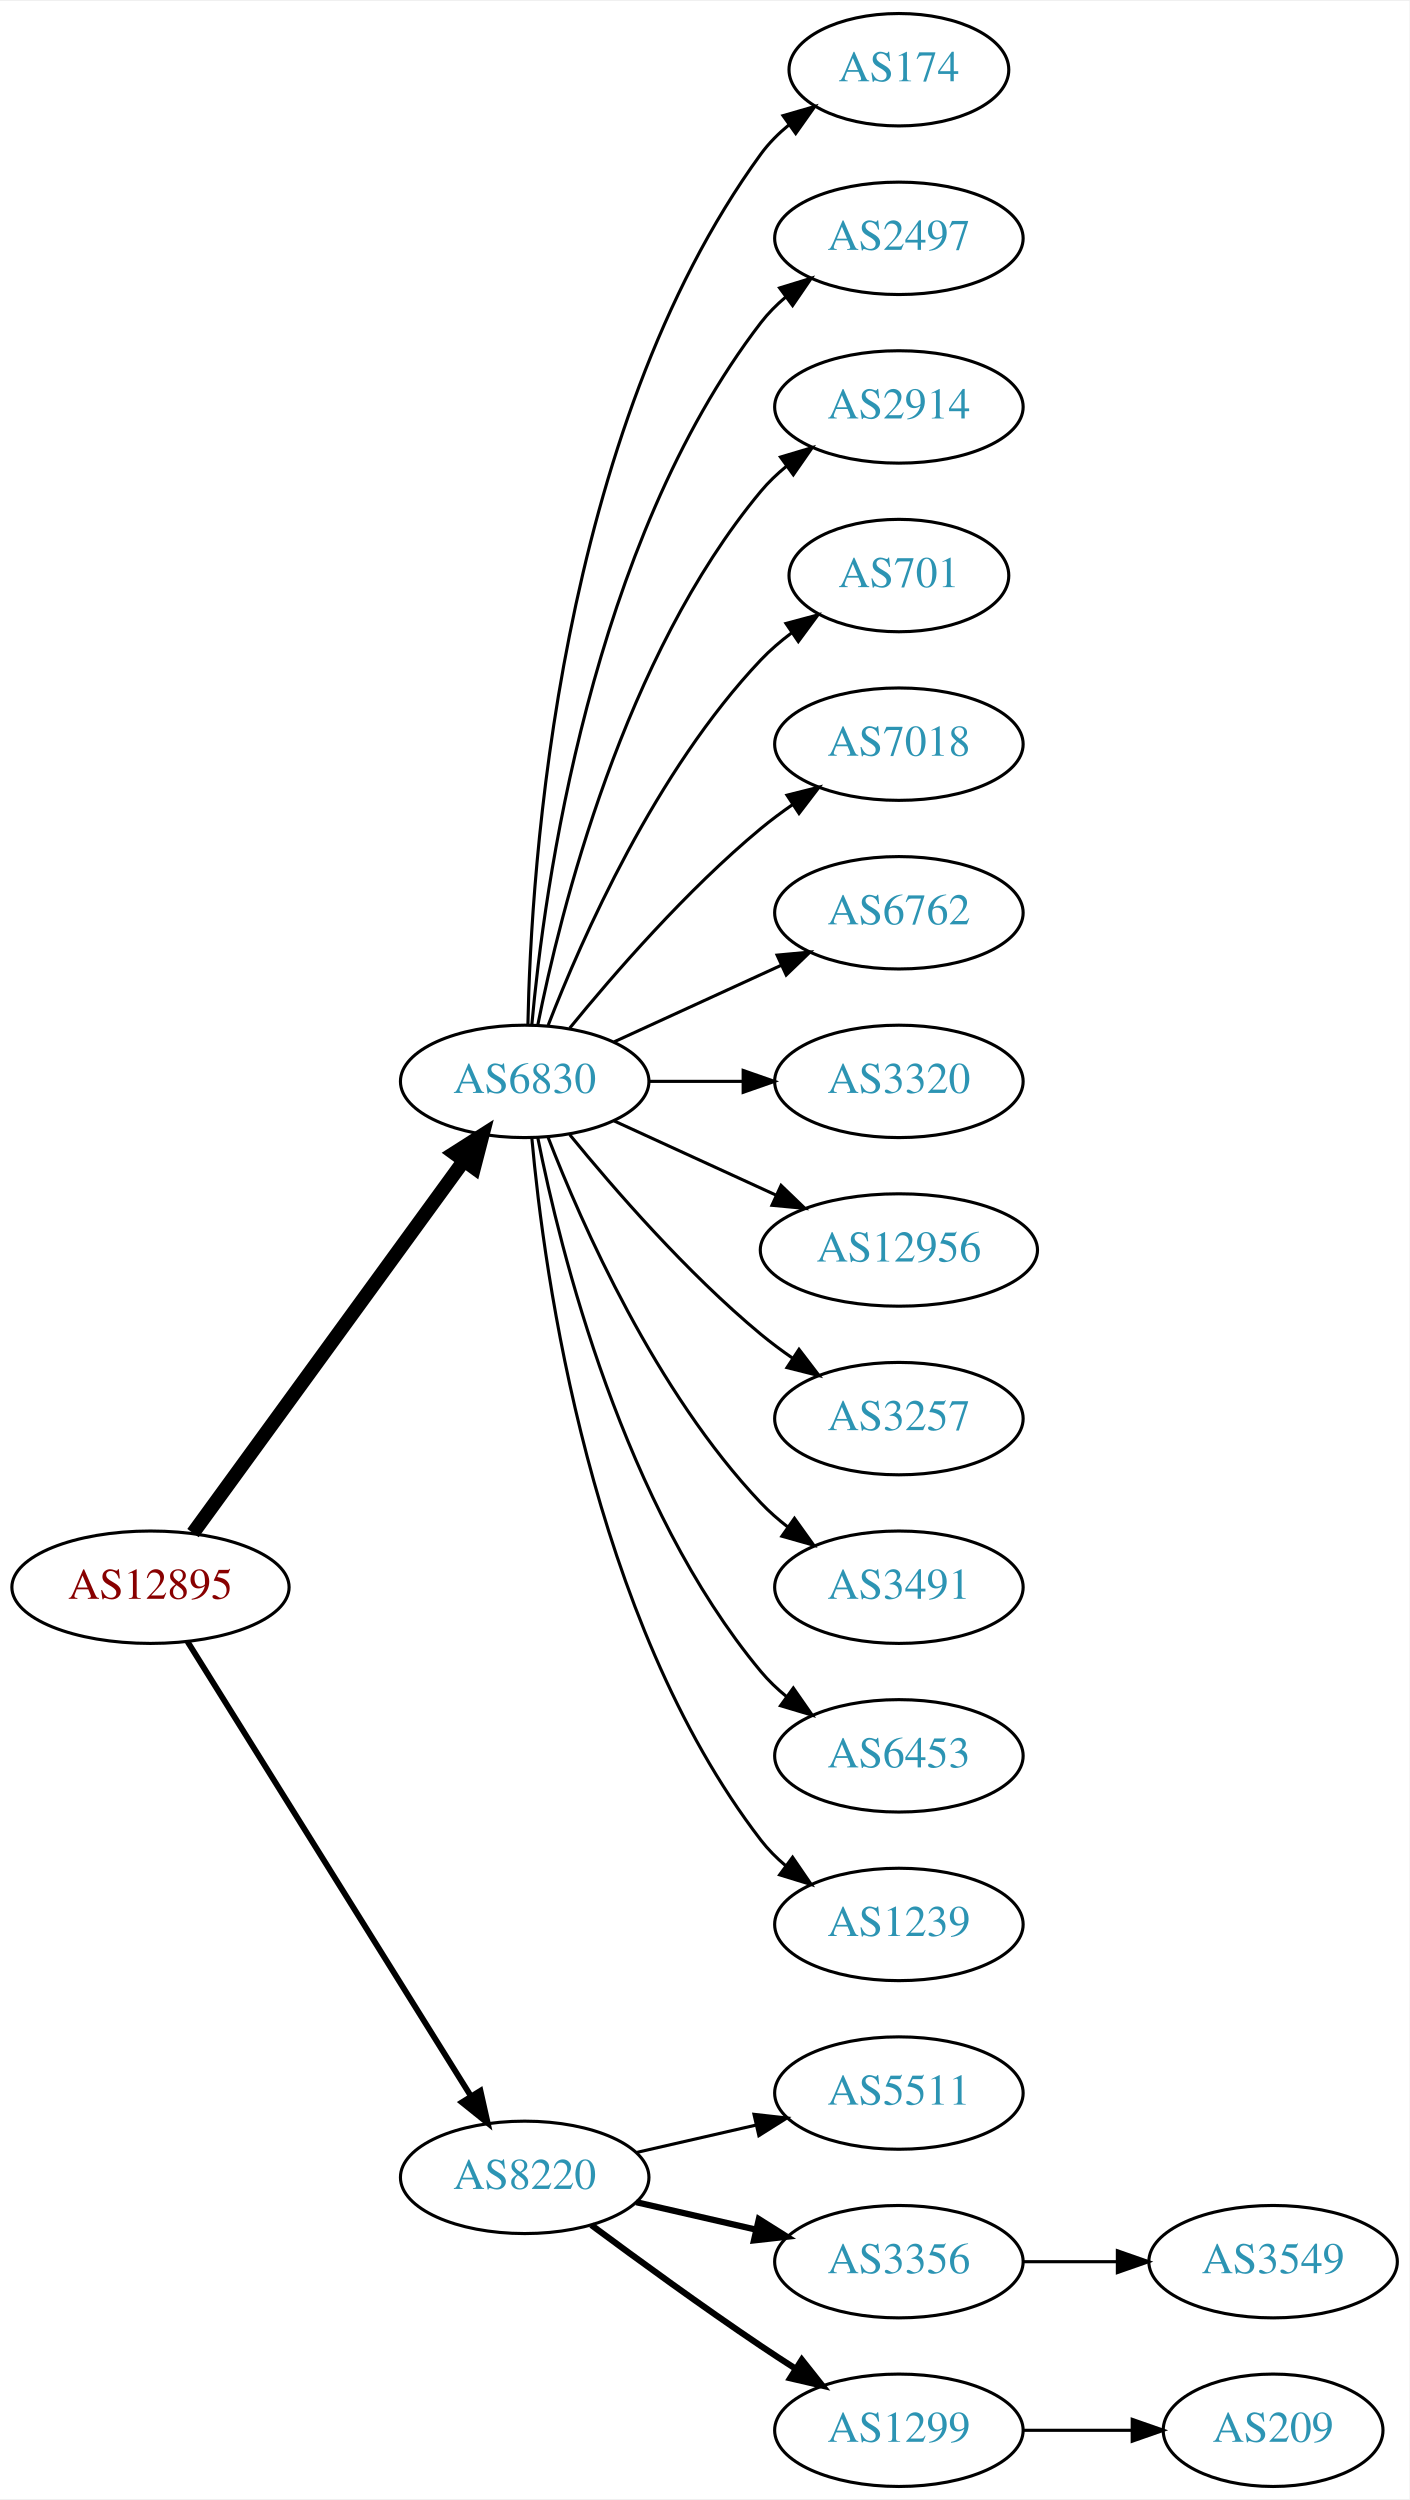
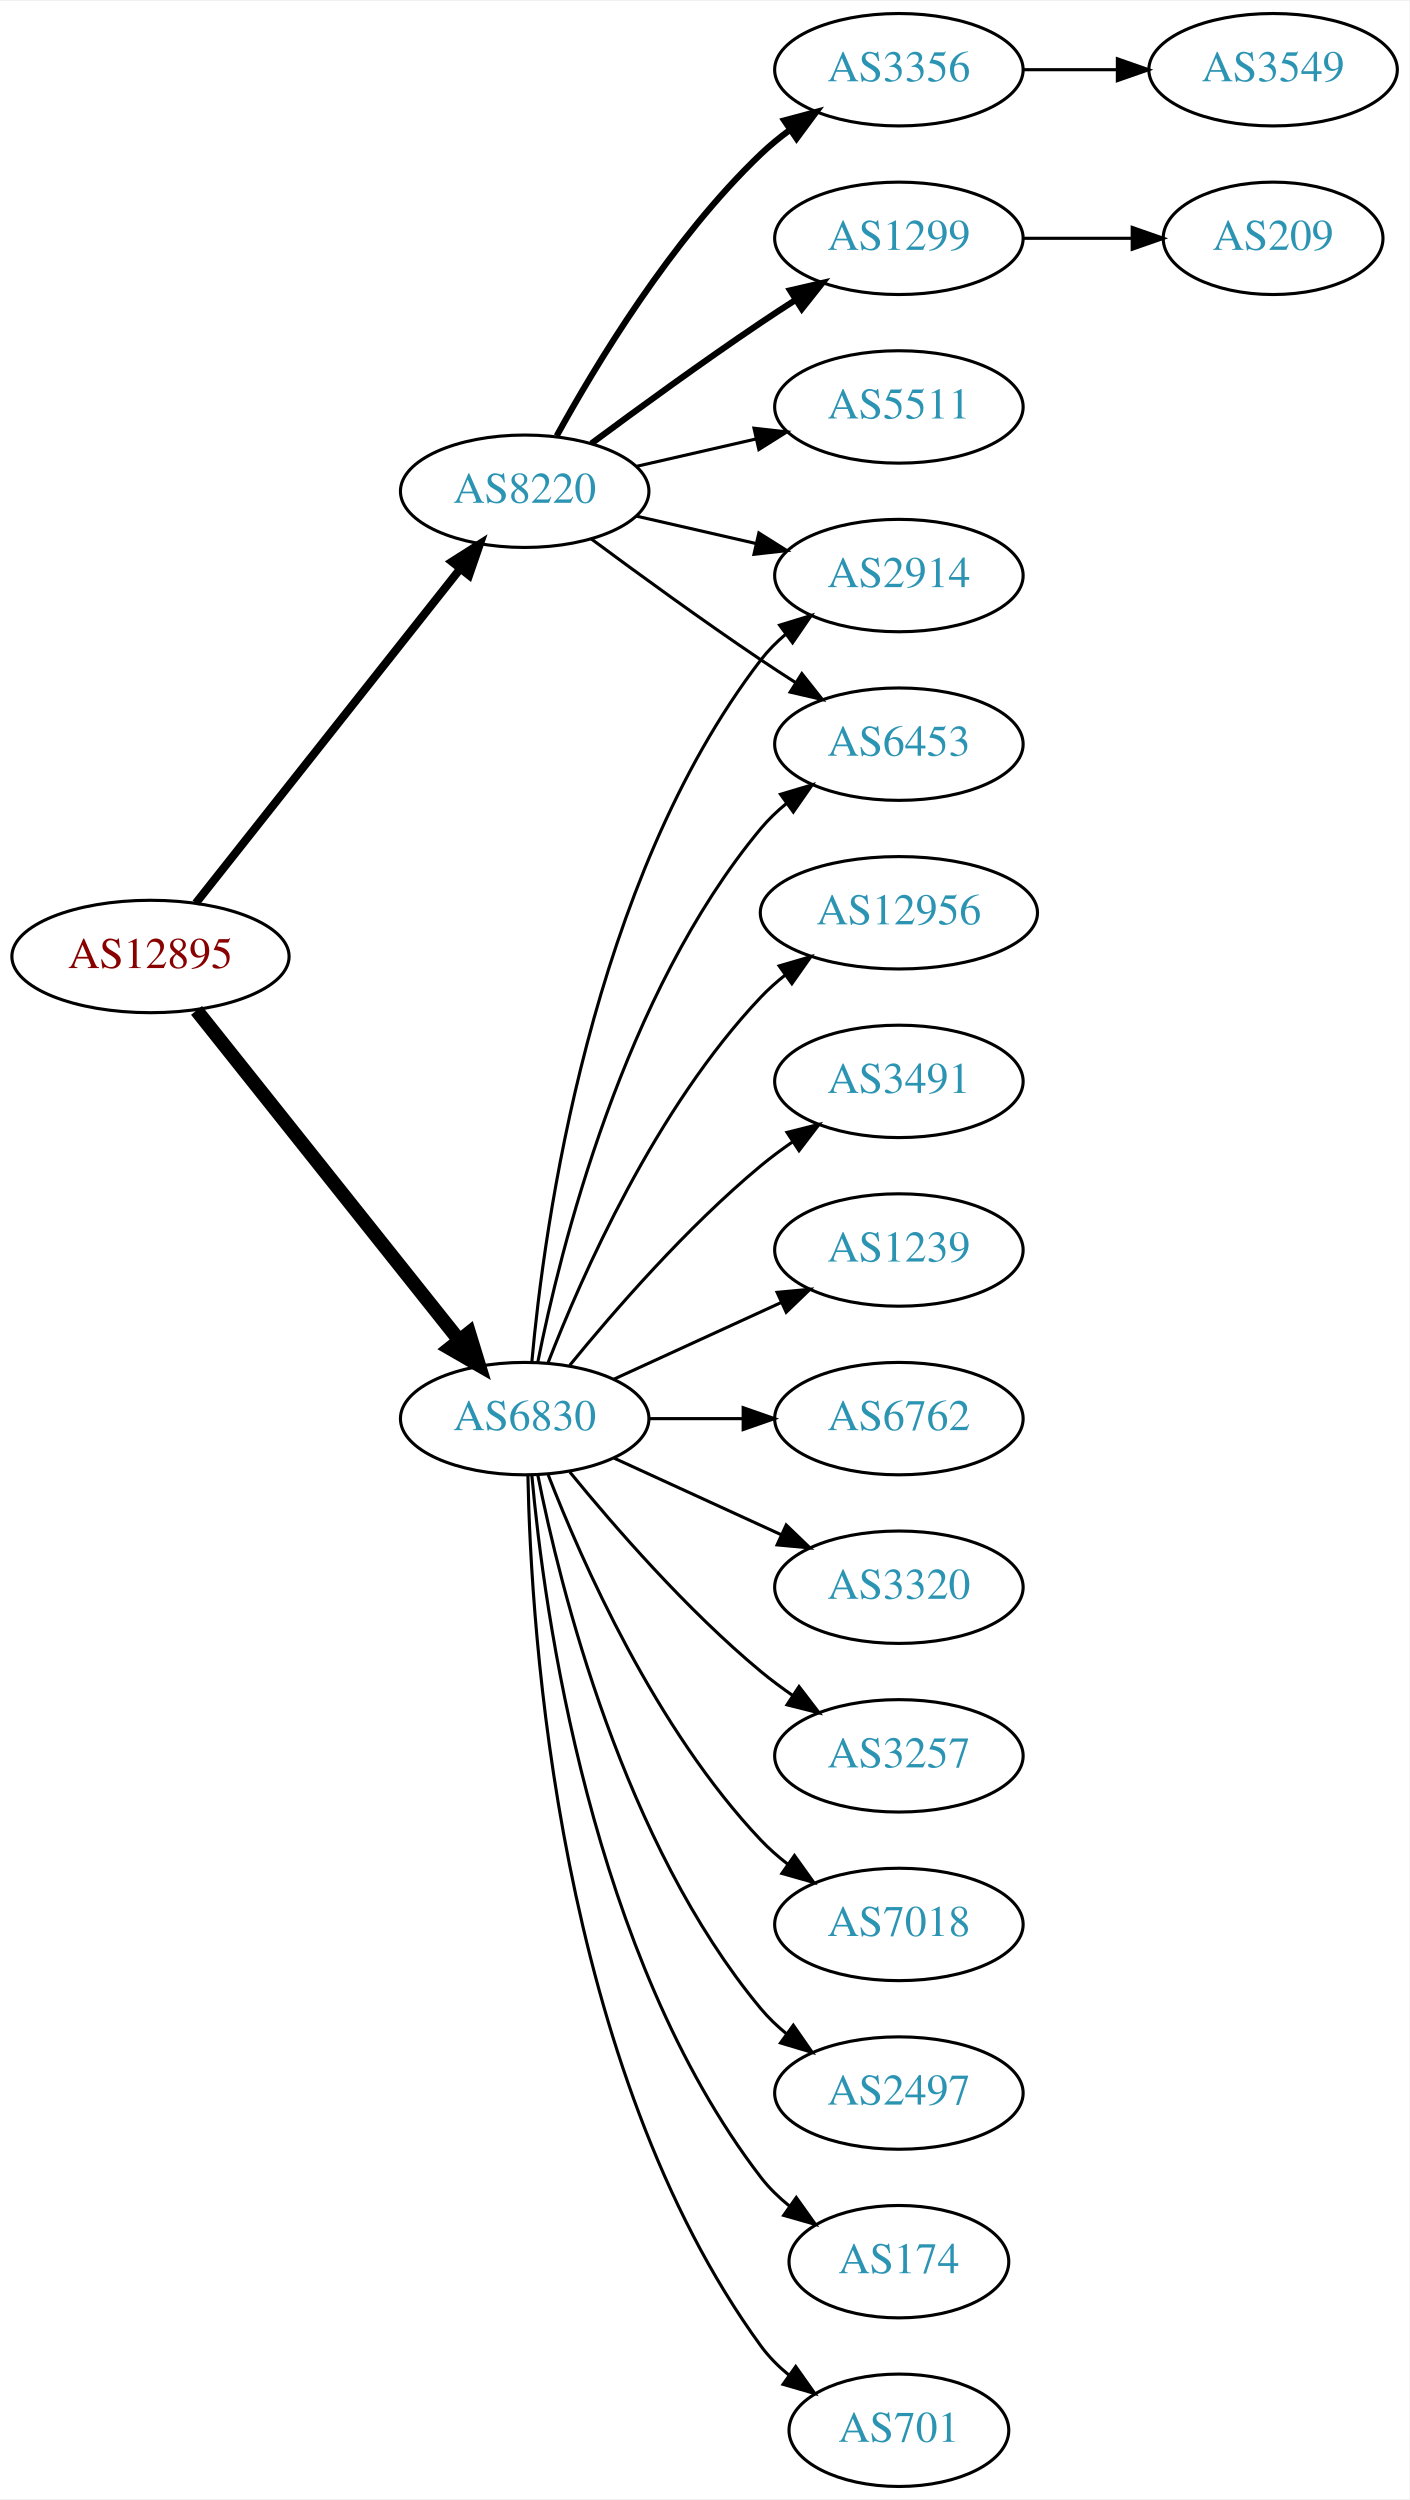
<svg xmlns="http://www.w3.org/2000/svg" xmlns:xlink="http://www.w3.org/1999/xlink" width="451pt" height="800pt" viewBox="0.00 0.00 451.37 800.00">
  <g id="graph0" class="graph" transform="scale(1 1) rotate(0) translate(4 796)">
    <polygon fill="white" stroke="none" points="-4,4 -4,-796 447.37,-796 447.37,4 -4,4" />
    <g id="node1" class="node">
      <g id="a_node1">
        <a xlink:href="/asn/12895" xlink:title="AS12895 ~ Vienna, Austria [AT]">
-           <ellipse fill="#ffffff" stroke="black" cx="44.196" cy="-288" rx="44.393" ry="18" />
-           <text text-anchor="middle" x="44.196" y="-284.3" font-family="Times,serif" font-size="14.00" fill="#880000">AS12895</text>
+           <ellipse fill="#ffffff" stroke="black" cx="44.196" cy="-490" rx="44.393" ry="18" />
+           <text text-anchor="middle" x="44.196" y="-486.3" font-family="Times,serif" font-size="14.00" fill="#880000">AS12895</text>
        </a>
      </g>
    </g>
    <g id="node2" class="node">
      <g id="a_node2">
        <a xlink:href="/asn/6830" xlink:title="AS6830 ~ LGI-UPC [AT]">
-           <ellipse fill="#ffffff" stroke="black" cx="164.039" cy="-450" rx="39.794" ry="18" />
-           <text text-anchor="middle" x="164.039" y="-446.3" font-family="Times,serif" font-size="14.00" fill="#2c94b3">AS6830</text>
+           <ellipse fill="#ffffff" stroke="black" cx="164.039" cy="-342" rx="39.794" ry="18" />
+           <text text-anchor="middle" x="164.039" y="-338.3" font-family="Times,serif" font-size="14.00" fill="#2c94b3">AS6830</text>
        </a>
      </g>
    </g>
    <g id="edge1" class="edge">
-       <path fill="none" stroke="black" stroke-width="4.5" d="M57.807,-305.337C78.628,-333.96 120.29,-391.233 144.479,-424.486" />
-       <polygon fill="black" stroke="black" stroke-width="4.5" points="141.451,-427.017 150.518,-432.788 147.82,-422.385 141.451,-427.017" />
+       <path fill="none" stroke="black" stroke-width="4.5" d="M58.945,-472.733C79.7,-446.666 119.146,-397.126 143.07,-367.079" />
+       <polygon fill="black" stroke="black" stroke-width="4.5" points="146.229,-369.433 149.378,-359.157 140.068,-364.528 146.229,-369.433" />
    </g>
    <g id="node3" class="node">
      <g id="a_node3">
        <a xlink:href="/asn/8220" xlink:title="AS8220 ~ COLT [GB]">
-           <ellipse fill="#ffffff" stroke="black" cx="164.039" cy="-99" rx="39.794" ry="18" />
-           <text text-anchor="middle" x="164.039" y="-95.3" font-family="Times,serif" font-size="14.00" fill="#2c94b3">AS8220</text>
+           <ellipse fill="#ffffff" stroke="black" cx="164.039" cy="-639" rx="39.794" ry="18" />
+           <text text-anchor="middle" x="164.039" y="-635.3" font-family="Times,serif" font-size="14.00" fill="#2c94b3">AS8220</text>
        </a>
      </g>
    </g>
    <g id="edge2" class="edge">
-       <path fill="none" stroke="black" stroke-width="1.875" d="M56.071,-270.558C76.855,-237.225 122.315,-164.314 146.744,-125.134" />
-       <polygon fill="black" stroke="black" stroke-width="1.875" points="149.869,-126.737 152.19,-116.4 143.929,-123.034 149.869,-126.737" />
+       <path fill="none" stroke="black" stroke-width="2.625" d="M58.714,-507.092C79.492,-533.364 119.383,-583.802 143.365,-614.125" />
+       <polygon fill="black" stroke="black" stroke-width="2.625" points="140.73,-616.435 149.678,-622.107 146.22,-612.093 140.73,-616.435" />
    </g>
    <g id="node4" class="node">
      <g id="a_node4">
-         <a xlink:href="/asn/174" xlink:title="AS174 ~ Cogent Communications [US]">
-           <ellipse fill="#ffffff" stroke="black" cx="283.881" cy="-774" rx="35.194" ry="18" />
-           <text text-anchor="middle" x="283.881" y="-770.3" font-family="Times,serif" font-size="14.00" fill="#2c94b3">AS174</text>
+         <a xlink:href="/asn/6453" xlink:title="AS6453 ~ TATA COMMUNICATIONS (AMERICA) INC [US]">
+           <ellipse fill="#ffffff" stroke="black" cx="283.881" cy="-558" rx="39.794" ry="18" />
+           <text text-anchor="middle" x="283.881" y="-554.3" font-family="Times,serif" font-size="14.00" fill="#2c94b3">AS6453</text>
        </a>
      </g>
    </g>
    <g id="edge3" class="edge">
-       <path fill="none" stroke="black" d="M165.071,-468.337C166.044,-518.079 174.763,-657.806 239.685,-747 242.203,-750.459 245.311,-753.575 248.698,-756.354" />
-       <polygon fill="black" stroke="black" points="246.778,-759.284 256.956,-762.229 250.837,-753.58 246.778,-759.284" />
+       <path fill="none" stroke="black" d="M168.237,-360.073C175.401,-396.141 195.675,-478.125 239.685,-531 242.09,-533.889 244.886,-536.563 247.879,-539.013" />
+       <polygon fill="black" stroke="black" points="245.967,-541.95 256.122,-544.973 250.069,-536.277 245.967,-541.95" />
    </g>
    <g id="node5" class="node">
      <g id="a_node5">
-         <a xlink:href="/asn/2497" xlink:title="AS2497 ~ Internet Initiative Japan Inc. [JP]">
-           <ellipse fill="#ffffff" stroke="black" cx="283.881" cy="-720" rx="39.794" ry="18" />
-           <text text-anchor="middle" x="283.881" y="-716.3" font-family="Times,serif" font-size="14.00" fill="#2c94b3">AS2497</text>
+         <a xlink:href="/asn/3257" xlink:title="AS3257 ~ GTT [DE]">
+           <ellipse fill="#ffffff" stroke="black" cx="283.881" cy="-234" rx="39.794" ry="18" />
+           <text text-anchor="middle" x="283.881" y="-230.3" font-family="Times,serif" font-size="14.00" fill="#2c94b3">AS3257</text>
        </a>
      </g>
    </g>
    <g id="edge4" class="edge">
-       <path fill="none" stroke="black" d="M166.323,-468.117C170.221,-511.332 185.238,-622.131 239.685,-693 241.975,-695.981 244.695,-698.716 247.639,-701.205" />
-       <polygon fill="black" stroke="black" points="245.686,-704.113 255.816,-707.218 249.833,-698.473 245.686,-704.113" />
+       <path fill="none" stroke="black" d="M178.458,-324.935C192.572,-307.625 215.987,-280.655 239.685,-261 242.901,-258.332 246.402,-255.73 249.972,-253.259" />
+       <polygon fill="black" stroke="black" points="251.896,-256.183 258.329,-247.764 248.05,-250.334 251.896,-256.183" />
    </g>
    <g id="node6" class="node">
      <g id="a_node6">
-         <a xlink:href="/asn/2914" xlink:title="AS2914 ~ NTT America, Inc. [US]">
-           <ellipse fill="#ffffff" stroke="black" cx="283.881" cy="-666" rx="39.794" ry="18" />
-           <text text-anchor="middle" x="283.881" y="-662.3" font-family="Times,serif" font-size="14.00" fill="#2c94b3">AS2914</text>
+         <a xlink:href="/asn/7018" xlink:title="AS7018 ~ AT&amp;T Services, Inc. [US]">
+           <ellipse fill="#ffffff" stroke="black" cx="283.881" cy="-180" rx="39.794" ry="18" />
+           <text text-anchor="middle" x="283.881" y="-176.3" font-family="Times,serif" font-size="14.00" fill="#2c94b3">AS7018</text>
        </a>
      </g>
    </g>
    <g id="edge5" class="edge">
-       <path fill="none" stroke="black" d="M168.237,-468.073C175.401,-504.141 195.675,-586.125 239.685,-639 242.09,-641.889 244.886,-644.563 247.879,-647.013" />
-       <polygon fill="black" stroke="black" points="245.967,-649.95 256.122,-652.973 250.069,-644.277 245.967,-649.95" />
+       <path fill="none" stroke="black" d="M171.562,-324.006C182.312,-296.272 205.969,-242.571 239.685,-207 242.271,-204.272 245.188,-201.706 248.257,-199.323" />
+       <polygon fill="black" stroke="black" points="250.435,-202.07 256.605,-193.457 246.411,-196.342 250.435,-202.07" />
    </g>
    <g id="node7" class="node">
      <g id="a_node7">
-         <a xlink:href="/asn/701" xlink:title="AS701 ~ UUNET [US]">
-           <ellipse fill="#ffffff" stroke="black" cx="283.881" cy="-612" rx="35.194" ry="18" />
-           <text text-anchor="middle" x="283.881" y="-608.3" font-family="Times,serif" font-size="14.00" fill="#2c94b3">AS701</text>
+         <a xlink:href="/asn/2497" xlink:title="AS2497 ~ Internet Initiative Japan Inc. [JP]">
+           <ellipse fill="#ffffff" stroke="black" cx="283.881" cy="-126" rx="39.794" ry="18" />
+           <text text-anchor="middle" x="283.881" y="-122.3" font-family="Times,serif" font-size="14.00" fill="#2c94b3">AS2497</text>
        </a>
      </g>
    </g>
    <g id="edge6" class="edge">
-       <path fill="none" stroke="black" d="M171.562,-467.994C182.312,-495.728 205.969,-549.429 239.685,-585 242.628,-588.105 246.001,-591.001 249.537,-593.655" />
-       <polygon fill="black" stroke="black" points="247.722,-596.654 257.956,-599.397 251.666,-590.871 247.722,-596.654" />
+       <path fill="none" stroke="black" d="M168.237,-323.927C175.401,-287.859 195.675,-205.875 239.685,-153 242.09,-150.111 244.886,-147.437 247.879,-144.987" />
+       <polygon fill="black" stroke="black" points="250.069,-147.723 256.122,-139.027 245.967,-142.05 250.069,-147.723" />
    </g>
    <g id="node8" class="node">
      <g id="a_node8">
-         <a xlink:href="/asn/7018" xlink:title="AS7018 ~ AT&amp;T Services, Inc. [US]">
-           <ellipse fill="#ffffff" stroke="black" cx="283.881" cy="-558" rx="39.794" ry="18" />
-           <text text-anchor="middle" x="283.881" y="-554.3" font-family="Times,serif" font-size="14.00" fill="#2c94b3">AS7018</text>
+         <a xlink:href="/asn/174" xlink:title="AS174 ~ Cogent Communications [US]">
+           <ellipse fill="#ffffff" stroke="black" cx="283.881" cy="-72" rx="35.194" ry="18" />
+           <text text-anchor="middle" x="283.881" y="-68.3" font-family="Times,serif" font-size="14.00" fill="#2c94b3">AS174</text>
        </a>
      </g>
    </g>
    <g id="edge7" class="edge">
-       <path fill="none" stroke="black" d="M178.458,-467.065C192.572,-484.375 215.987,-511.345 239.685,-531 242.901,-533.668 246.402,-536.27 249.972,-538.741" />
-       <polygon fill="black" stroke="black" points="248.05,-541.666 258.329,-544.236 251.896,-535.817 248.05,-541.666" />
+       <path fill="none" stroke="black" d="M166.323,-323.883C170.221,-280.668 185.238,-169.869 239.685,-99 242.292,-95.608 245.455,-92.533 248.873,-89.777" />
+       <polygon fill="black" stroke="black" points="251.011,-92.552 257.164,-83.927 246.976,-86.832 251.011,-92.552" />
    </g>
    <g id="node9" class="node">
      <g id="a_node9">
-         <a xlink:href="/asn/6762" xlink:title="AS6762 ~ TELECOM ITALIA SPARKLE S.p.A. [IT]">
-           <ellipse fill="#ffffff" stroke="black" cx="283.881" cy="-504" rx="39.794" ry="18" />
-           <text text-anchor="middle" x="283.881" y="-500.3" font-family="Times,serif" font-size="14.00" fill="#2c94b3">AS6762</text>
+         <a xlink:href="/asn/701" xlink:title="AS701 ~ UUNET [US]">
+           <ellipse fill="#ffffff" stroke="black" cx="283.881" cy="-18" rx="35.194" ry="18" />
+           <text text-anchor="middle" x="283.881" y="-14.3" font-family="Times,serif" font-size="14.00" fill="#2c94b3">AS701</text>
        </a>
      </g>
    </g>
    <g id="edge8" class="edge">
-       <path fill="none" stroke="black" d="M192.667,-462.661C208.624,-469.973 228.895,-479.261 246.178,-487.181" />
-       <polygon fill="black" stroke="black" points="244.876,-490.435 255.425,-491.419 247.793,-484.071 244.876,-490.435" />
+       <path fill="none" stroke="black" d="M165.071,-323.663C166.044,-273.921 174.763,-134.194 239.685,-45 242.203,-41.541 245.311,-38.425 248.698,-35.647" />
+       <polygon fill="black" stroke="black" points="250.837,-38.42 256.956,-29.771 246.778,-32.717 250.837,-38.42" />
    </g>
    <g id="node10" class="node">
      <g id="a_node10">
-         <a xlink:href="/asn/3320" xlink:title="AS3320 ~ DTAG [DE]">
-           <ellipse fill="#ffffff" stroke="black" cx="283.881" cy="-450" rx="39.794" ry="18" />
-           <text text-anchor="middle" x="283.881" y="-446.3" font-family="Times,serif" font-size="14.00" fill="#2c94b3">AS3320</text>
+         <a xlink:href="/asn/12956" xlink:title="AS12956 ~ TELXIUS [ES]">
+           <ellipse fill="#ffffff" stroke="black" cx="283.881" cy="-504" rx="44.393" ry="18" />
+           <text text-anchor="middle" x="283.881" y="-500.3" font-family="Times,serif" font-size="14.00" fill="#2c94b3">AS12956</text>
        </a>
      </g>
    </g>
    <g id="edge9" class="edge">
-       <path fill="none" stroke="black" d="M203.951,-450C213.505,-450 223.854,-450 233.817,-450" />
-       <polygon fill="black" stroke="black" points="234.009,-453.5 244.009,-450 234.009,-446.5 234.009,-453.5" />
+       <path fill="none" stroke="black" d="M171.562,-359.994C182.312,-387.728 205.969,-441.429 239.685,-477 242.069,-479.515 244.736,-481.893 247.542,-484.117" />
+       <polygon fill="black" stroke="black" points="245.535,-486.985 255.704,-489.961 249.611,-481.293 245.535,-486.985" />
    </g>
    <g id="node11" class="node">
      <g id="a_node11">
-         <a xlink:href="/asn/12956" xlink:title="AS12956 ~ TELXIUS [ES]">
-           <ellipse fill="#ffffff" stroke="black" cx="283.881" cy="-396" rx="44.393" ry="18" />
-           <text text-anchor="middle" x="283.881" y="-392.3" font-family="Times,serif" font-size="14.00" fill="#2c94b3">AS12956</text>
+         <a xlink:href="/asn/3491" xlink:title="AS3491 ~ PCCW Global, Inc. [US]">
+           <ellipse fill="#ffffff" stroke="black" cx="283.881" cy="-450" rx="39.794" ry="18" />
+           <text text-anchor="middle" x="283.881" y="-446.3" font-family="Times,serif" font-size="14.00" fill="#2c94b3">AS3491</text>
        </a>
      </g>
    </g>
    <g id="edge10" class="edge">
-       <path fill="none" stroke="black" d="M192.667,-437.339C208.165,-430.238 227.732,-421.272 244.678,-413.506" />
-       <polygon fill="black" stroke="black" points="246.148,-416.683 253.781,-409.335 243.232,-410.319 246.148,-416.683" />
+       <path fill="none" stroke="black" d="M178.458,-359.065C192.572,-376.375 215.987,-403.345 239.685,-423 242.901,-425.668 246.402,-428.27 249.972,-430.741" />
+       <polygon fill="black" stroke="black" points="248.05,-433.666 258.329,-436.236 251.896,-427.817 248.05,-433.666" />
    </g>
    <g id="node12" class="node">
      <g id="a_node12">
-         <a xlink:href="/asn/3257" xlink:title="AS3257 ~ GTT [DE]">
-           <ellipse fill="#ffffff" stroke="black" cx="283.881" cy="-342" rx="39.794" ry="18" />
-           <text text-anchor="middle" x="283.881" y="-338.3" font-family="Times,serif" font-size="14.00" fill="#2c94b3">AS3257</text>
+         <a xlink:href="/asn/2914" xlink:title="AS2914 ~ NTT America, Inc. [US]">
+           <ellipse fill="#ffffff" stroke="black" cx="283.881" cy="-612" rx="39.794" ry="18" />
+           <text text-anchor="middle" x="283.881" y="-608.3" font-family="Times,serif" font-size="14.00" fill="#2c94b3">AS2914</text>
        </a>
      </g>
    </g>
    <g id="edge11" class="edge">
-       <path fill="none" stroke="black" d="M178.458,-432.935C192.572,-415.625 215.987,-388.655 239.685,-369 242.901,-366.332 246.402,-363.73 249.972,-361.259" />
-       <polygon fill="black" stroke="black" points="251.896,-364.183 258.329,-355.764 248.05,-358.334 251.896,-364.183" />
+       <path fill="none" stroke="black" d="M166.323,-360.117C170.221,-403.332 185.238,-514.131 239.685,-585 241.975,-587.981 244.695,-590.716 247.639,-593.205" />
+       <polygon fill="black" stroke="black" points="245.686,-596.113 255.816,-599.218 249.833,-590.473 245.686,-596.113" />
    </g>
    <g id="node13" class="node">
      <g id="a_node13">
-         <a xlink:href="/asn/3491" xlink:title="AS3491 ~ PCCW Global, Inc. [US]">
-           <ellipse fill="#ffffff" stroke="black" cx="283.881" cy="-288" rx="39.794" ry="18" />
-           <text text-anchor="middle" x="283.881" y="-284.3" font-family="Times,serif" font-size="14.00" fill="#2c94b3">AS3491</text>
+         <a xlink:href="/asn/1239" xlink:title="AS1239 ~ Sprint [US]">
+           <ellipse fill="#ffffff" stroke="black" cx="283.881" cy="-396" rx="39.794" ry="18" />
+           <text text-anchor="middle" x="283.881" y="-392.3" font-family="Times,serif" font-size="14.00" fill="#2c94b3">AS1239</text>
        </a>
      </g>
    </g>
    <g id="edge12" class="edge">
-       <path fill="none" stroke="black" d="M171.562,-432.006C182.312,-404.272 205.969,-350.571 239.685,-315 242.271,-312.272 245.188,-309.706 248.257,-307.323" />
-       <polygon fill="black" stroke="black" points="250.435,-310.07 256.605,-301.457 246.411,-304.342 250.435,-310.07" />
+       <path fill="none" stroke="black" d="M192.667,-354.661C208.624,-361.973 228.895,-371.261 246.178,-379.181" />
+       <polygon fill="black" stroke="black" points="244.876,-382.435 255.425,-383.419 247.793,-376.071 244.876,-382.435" />
    </g>
    <g id="node14" class="node">
      <g id="a_node14">
-         <a xlink:href="/asn/6453" xlink:title="AS6453 ~ TATA COMMUNICATIONS (AMERICA) INC [US]">
-           <ellipse fill="#ffffff" stroke="black" cx="283.881" cy="-234" rx="39.794" ry="18" />
-           <text text-anchor="middle" x="283.881" y="-230.3" font-family="Times,serif" font-size="14.00" fill="#2c94b3">AS6453</text>
+         <a xlink:href="/asn/6762" xlink:title="AS6762 ~ TELECOM ITALIA SPARKLE S.p.A. [IT]">
+           <ellipse fill="#ffffff" stroke="black" cx="283.881" cy="-342" rx="39.794" ry="18" />
+           <text text-anchor="middle" x="283.881" y="-338.3" font-family="Times,serif" font-size="14.00" fill="#2c94b3">AS6762</text>
        </a>
      </g>
    </g>
    <g id="edge13" class="edge">
-       <path fill="none" stroke="black" d="M168.237,-431.927C175.401,-395.859 195.675,-313.875 239.685,-261 242.09,-258.111 244.886,-255.437 247.879,-252.987" />
-       <polygon fill="black" stroke="black" points="250.069,-255.723 256.122,-247.027 245.967,-250.05 250.069,-255.723" />
+       <path fill="none" stroke="black" d="M203.951,-342C213.505,-342 223.854,-342 233.817,-342" />
+       <polygon fill="black" stroke="black" points="234.009,-345.5 244.009,-342 234.009,-338.5 234.009,-345.5" />
    </g>
    <g id="node15" class="node">
      <g id="a_node15">
-         <a xlink:href="/asn/1239" xlink:title="AS1239 ~ Sprint [US]">
-           <ellipse fill="#ffffff" stroke="black" cx="283.881" cy="-180" rx="39.794" ry="18" />
-           <text text-anchor="middle" x="283.881" y="-176.3" font-family="Times,serif" font-size="14.00" fill="#2c94b3">AS1239</text>
+         <a xlink:href="/asn/3320" xlink:title="AS3320 ~ DTAG [DE]">
+           <ellipse fill="#ffffff" stroke="black" cx="283.881" cy="-288" rx="39.794" ry="18" />
+           <text text-anchor="middle" x="283.881" y="-284.3" font-family="Times,serif" font-size="14.00" fill="#2c94b3">AS3320</text>
        </a>
      </g>
    </g>
    <g id="edge14" class="edge">
-       <path fill="none" stroke="black" d="M166.323,-431.883C170.221,-388.668 185.238,-277.869 239.685,-207 241.975,-204.019 244.695,-201.284 247.639,-198.795" />
-       <polygon fill="black" stroke="black" points="249.833,-201.527 255.816,-192.782 245.686,-195.887 249.833,-201.527" />
+       <path fill="none" stroke="black" d="M192.667,-329.339C208.624,-322.027 228.895,-312.739 246.178,-304.819" />
+       <polygon fill="black" stroke="black" points="247.793,-307.929 255.425,-300.581 244.876,-301.565 247.793,-307.929" />
+     </g>
+     <g id="edge17" class="edge">
+       <path fill="none" stroke="black" d="M185.369,-623.723C200.231,-612.696 220.976,-597.593 239.685,-585 243.234,-582.611 246.984,-580.161 250.733,-577.758" />
+       <polygon fill="black" stroke="black" points="252.801,-580.591 259.381,-572.288 249.059,-574.675 252.801,-580.591" />
+     </g>
+     <g id="edge18" class="edge">
+       <path fill="none" stroke="black" d="M199.758,-631.045C211.758,-628.296 225.379,-625.175 238.071,-622.267" />
+       <polygon fill="black" stroke="black" points="239.037,-625.636 248.003,-619.991 237.474,-618.813 239.037,-625.636" />
    </g>
    <g id="node16" class="node">
      <g id="a_node16">
-         <a xlink:href="/asn/5511" xlink:title="AS5511 ~ Orange S.A. [FR]">
-           <ellipse fill="#ffffff" stroke="black" cx="283.881" cy="-126" rx="39.794" ry="18" />
-           <text text-anchor="middle" x="283.881" y="-122.3" font-family="Times,serif" font-size="14.00" fill="#2c94b3">AS5511</text>
+         <a xlink:href="/asn/3356" xlink:title="AS3356 ~ Level 3 Parent, LLC [US]">
+           <ellipse fill="#ffffff" stroke="black" cx="283.881" cy="-774" rx="39.794" ry="18" />
+           <text text-anchor="middle" x="283.881" y="-770.3" font-family="Times,serif" font-size="14.00" fill="#2c94b3">AS3356</text>
        </a>
      </g>
    </g>
    <g id="edge15" class="edge">
-       <path fill="none" stroke="black" d="M199.758,-106.955C211.758,-109.704 225.379,-112.825 238.071,-115.733" />
-       <polygon fill="black" stroke="black" points="237.474,-119.187 248.003,-118.009 239.037,-112.364 237.474,-119.187" />
+       <path fill="none" stroke="black" stroke-width="2" d="M174.28,-656.713C186.825,-679.561 211.002,-719.611 239.685,-747 242.553,-749.739 245.742,-752.347 249.051,-754.785" />
+       <polygon fill="black" stroke="black" stroke-width="2" points="247.175,-757.742 257.411,-760.477 251.114,-751.956 247.175,-757.742" />
    </g>
    <g id="node17" class="node">
      <g id="a_node17">
-         <a xlink:href="/asn/3356" xlink:title="AS3356 ~ Level 3 Parent, LLC [US]">
-           <ellipse fill="#ffffff" stroke="black" cx="283.881" cy="-72" rx="39.794" ry="18" />
-           <text text-anchor="middle" x="283.881" y="-68.3" font-family="Times,serif" font-size="14.00" fill="#2c94b3">AS3356</text>
+         <a xlink:href="/asn/1299" xlink:title="AS1299 ~ Telia Carrier [EU]">
+           <ellipse fill="#ffffff" stroke="black" cx="283.881" cy="-720" rx="39.794" ry="18" />
+           <text text-anchor="middle" x="283.881" y="-716.3" font-family="Times,serif" font-size="14.00" fill="#2c94b3">AS1299</text>
        </a>
      </g>
    </g>
    <g id="edge16" class="edge">
-       <path fill="none" stroke="black" stroke-width="2" d="M199.758,-91.045C211.758,-88.296 225.379,-85.175 238.071,-82.267" />
-       <polygon fill="black" stroke="black" stroke-width="2" points="239.037,-85.636 248.003,-79.991 237.474,-78.813 239.037,-85.636" />
+       <path fill="none" stroke="black" stroke-width="2" d="M185.369,-654.277C200.231,-665.304 220.976,-680.407 239.685,-693 243.234,-695.389 246.984,-697.839 250.733,-700.242" />
+       <polygon fill="black" stroke="black" stroke-width="2" points="249.059,-703.325 259.381,-705.712 252.801,-697.409 249.059,-703.325" />
    </g>
    <g id="node18" class="node">
      <g id="a_node18">
-         <a xlink:href="/asn/1299" xlink:title="AS1299 ~ Telia Carrier [EU]">
-           <ellipse fill="#ffffff" stroke="black" cx="283.881" cy="-18" rx="39.794" ry="18" />
-           <text text-anchor="middle" x="283.881" y="-14.3" font-family="Times,serif" font-size="14.00" fill="#2c94b3">AS1299</text>
-         </a>
-       </g>
-     </g>
-     <g id="edge17" class="edge">
-       <path fill="none" stroke="black" stroke-width="2" d="M185.369,-83.723C200.231,-72.696 220.976,-57.593 239.685,-45 243.234,-42.611 246.984,-40.161 250.733,-37.758" />
-       <polygon fill="black" stroke="black" stroke-width="2" points="252.801,-40.591 259.381,-32.288 249.059,-34.675 252.801,-40.591" />
+         <a xlink:href="/asn/5511" xlink:title="AS5511 ~ Orange S.A. [FR]">
+           <ellipse fill="#ffffff" stroke="black" cx="283.881" cy="-666" rx="39.794" ry="18" />
+           <text text-anchor="middle" x="283.881" y="-662.3" font-family="Times,serif" font-size="14.00" fill="#2c94b3">AS5511</text>
+         </a>
+       </g>
+     </g>
+     <g id="edge19" class="edge">
+       <path fill="none" stroke="black" d="M199.758,-646.955C211.758,-649.704 225.379,-652.825 238.071,-655.733" />
+       <polygon fill="black" stroke="black" points="237.474,-659.187 248.003,-658.009 239.037,-652.364 237.474,-659.187" />
    </g>
    <g id="node19" class="node">
      <g id="a_node19">
        <a xlink:href="/asn/3549" xlink:title="AS3549 ~ Level 3 Parent, LLC [US]">
-           <ellipse fill="#ffffff" stroke="black" cx="403.724" cy="-72" rx="39.794" ry="18" />
-           <text text-anchor="middle" x="403.724" y="-68.3" font-family="Times,serif" font-size="14.00" fill="#2c94b3">AS3549</text>
-         </a>
-       </g>
-     </g>
-     <g id="edge18" class="edge">
-       <path fill="none" stroke="black" d="M323.794,-72C333.347,-72 343.697,-72 353.659,-72" />
-       <polygon fill="black" stroke="black" points="353.852,-75.5 363.852,-72 353.852,-68.5 353.852,-75.5" />
+           <ellipse fill="#ffffff" stroke="black" cx="403.724" cy="-774" rx="39.794" ry="18" />
+           <text text-anchor="middle" x="403.724" y="-770.3" font-family="Times,serif" font-size="14.00" fill="#2c94b3">AS3549</text>
+         </a>
+       </g>
+     </g>
+     <g id="edge20" class="edge">
+       <path fill="none" stroke="black" d="M323.794,-774C333.347,-774 343.697,-774 353.659,-774" />
+       <polygon fill="black" stroke="black" points="353.852,-777.5 363.852,-774 353.852,-770.5 353.852,-777.5" />
    </g>
    <g id="node20" class="node">
      <g id="a_node20">
        <a xlink:href="/asn/209" xlink:title="AS209 ~ CenturyLink Communications, LLC [US]">
-           <ellipse fill="#ffffff" stroke="black" cx="403.724" cy="-18" rx="35.194" ry="18" />
-           <text text-anchor="middle" x="403.724" y="-14.3" font-family="Times,serif" font-size="14.00" fill="#2c94b3">AS209</text>
-         </a>
-       </g>
-     </g>
-     <g id="edge19" class="edge">
-       <path fill="none" stroke="black" d="M323.794,-18C334.881,-18 347.04,-18 358.422,-18" />
-       <polygon fill="black" stroke="black" points="358.604,-21.5 368.604,-18 358.604,-14.5 358.604,-21.5" />
+           <ellipse fill="#ffffff" stroke="black" cx="403.724" cy="-720" rx="35.194" ry="18" />
+           <text text-anchor="middle" x="403.724" y="-716.3" font-family="Times,serif" font-size="14.00" fill="#2c94b3">AS209</text>
+         </a>
+       </g>
+     </g>
+     <g id="edge21" class="edge">
+       <path fill="none" stroke="black" d="M323.794,-720C334.881,-720 347.04,-720 358.422,-720" />
+       <polygon fill="black" stroke="black" points="358.604,-723.5 368.604,-720 358.604,-716.5 358.604,-723.5" />
    </g>
  </g>
</svg>
